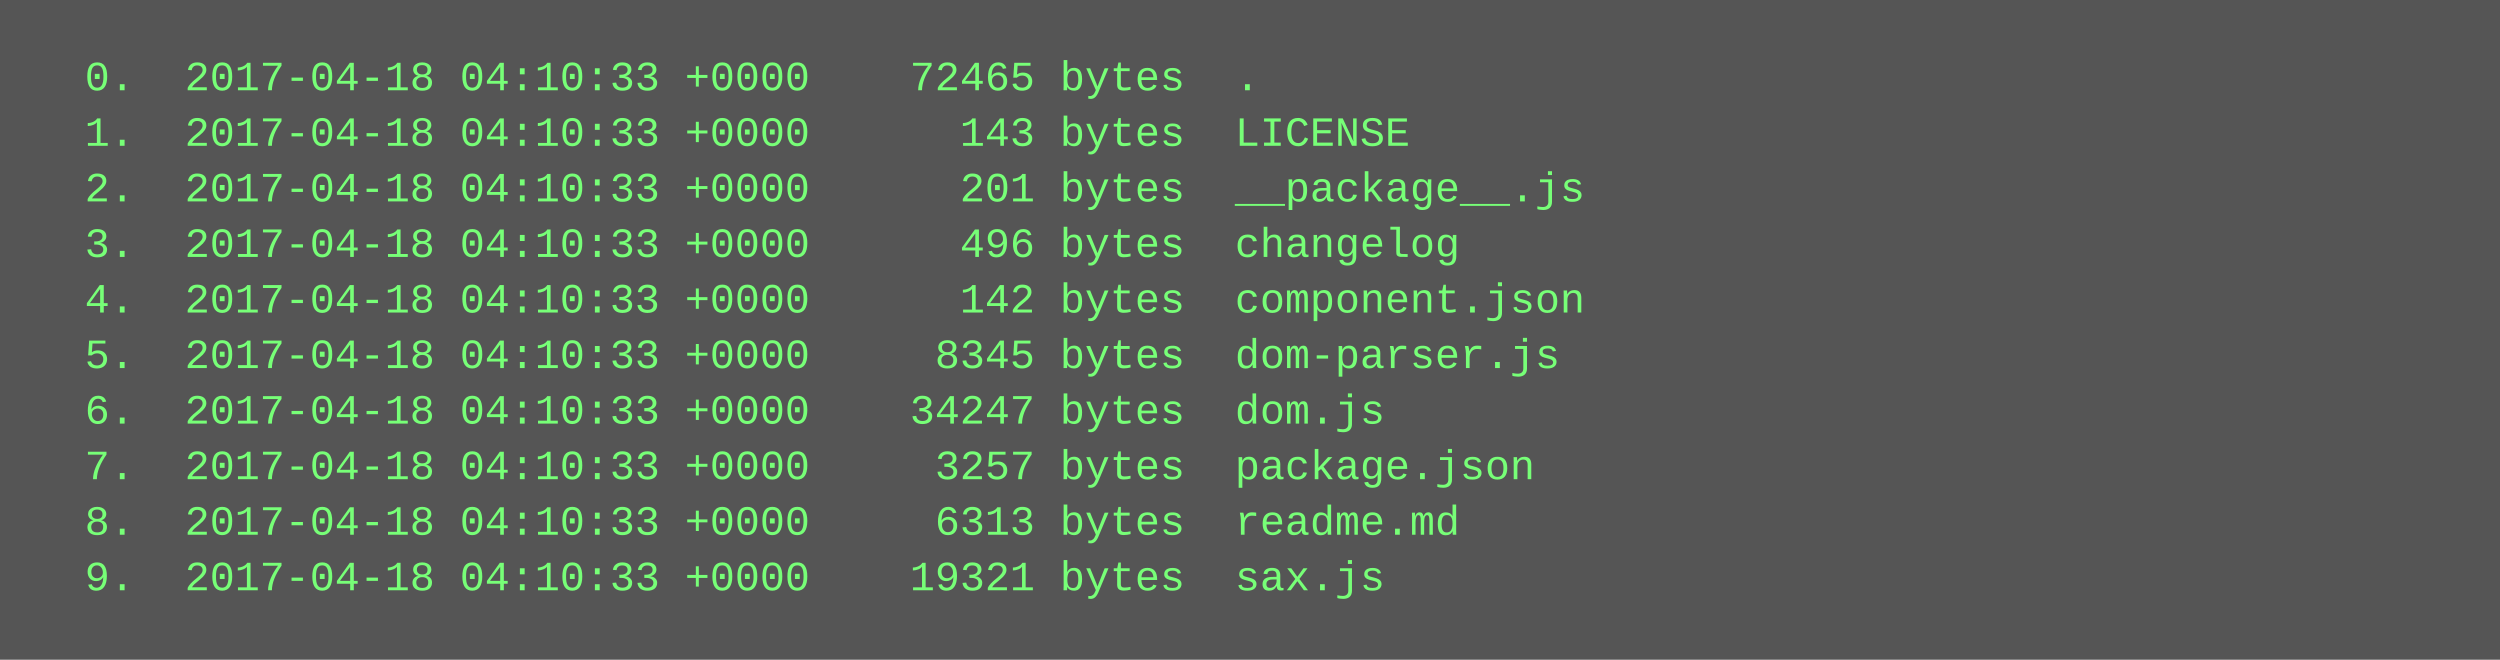
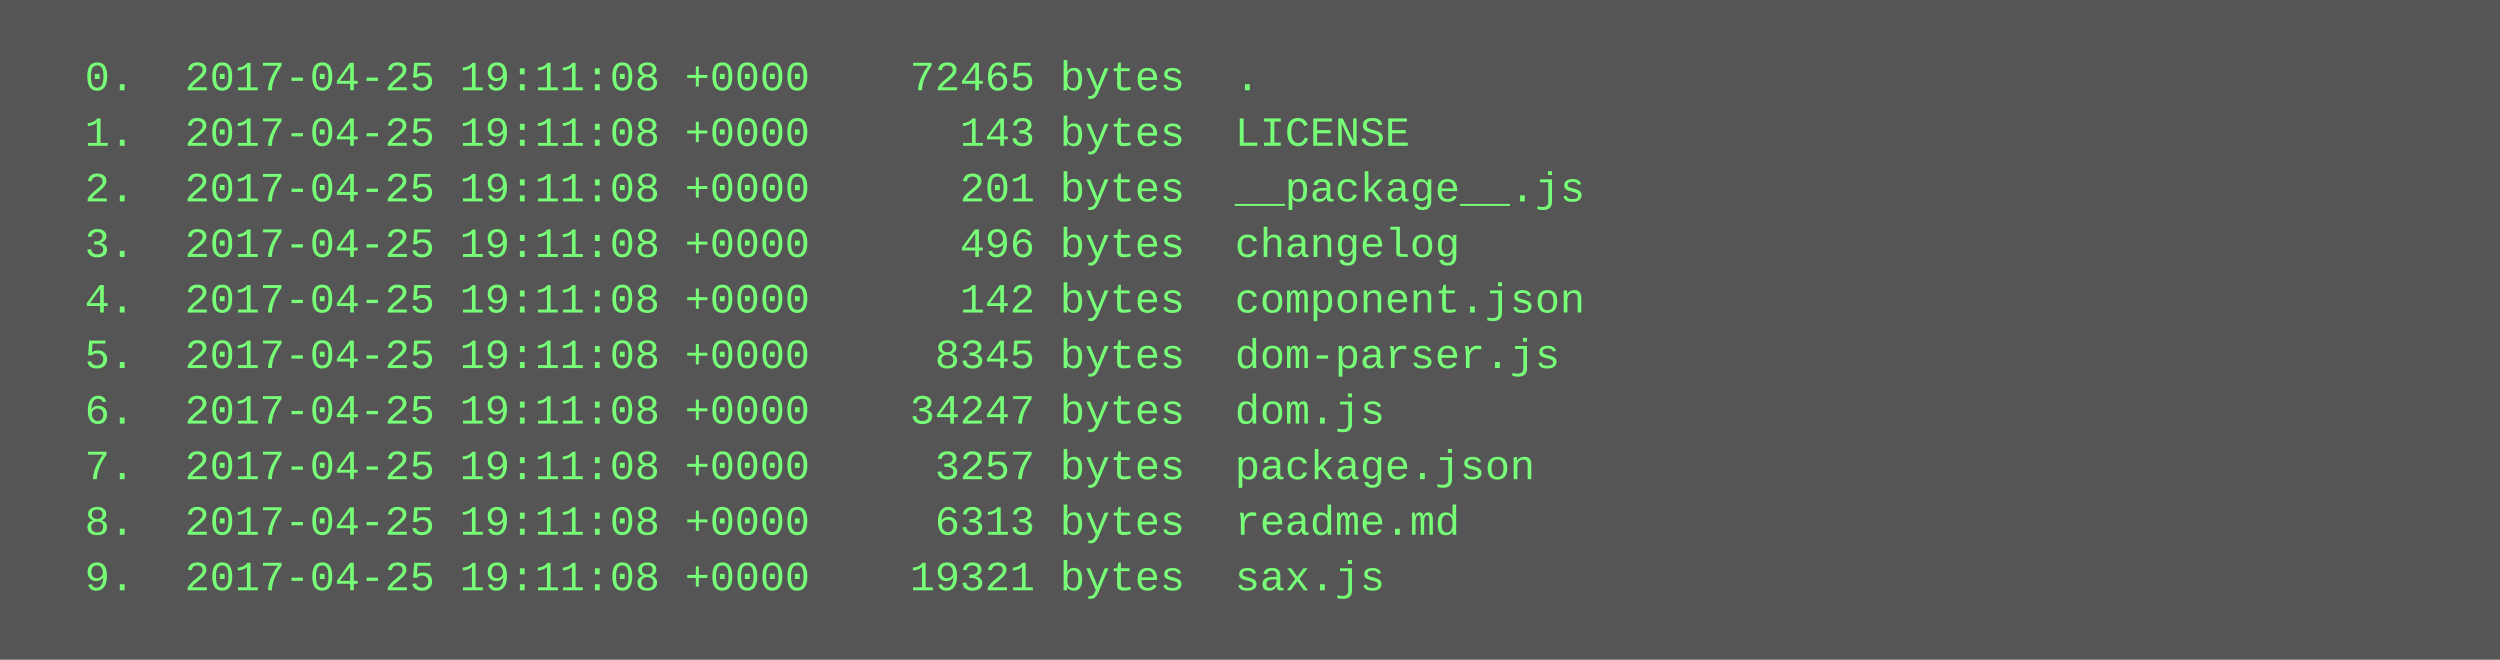
<svg xmlns="http://www.w3.org/2000/svg" height="190" width="720">
  <rect height="190" fill="#555" width="720" />
  <text fill="#7f7" font-family="Courier New" font-size="12" xml:space="preserve">
-     <tspan x="10" y="26">  0.  2017-04-18 04:10:33 +0000    72465 bytes  .</tspan>
-     <tspan x="10" y="42">  1.  2017-04-18 04:10:33 +0000      143 bytes  LICENSE</tspan>
-     <tspan x="10" y="58">  2.  2017-04-18 04:10:33 +0000      201 bytes  __package__.js</tspan>
-     <tspan x="10" y="74">  3.  2017-04-18 04:10:33 +0000      496 bytes  changelog</tspan>
-     <tspan x="10" y="90">  4.  2017-04-18 04:10:33 +0000      142 bytes  component.json</tspan>
-     <tspan x="10" y="106">  5.  2017-04-18 04:10:33 +0000     8345 bytes  dom-parser.js</tspan>
-     <tspan x="10" y="122">  6.  2017-04-18 04:10:33 +0000    34247 bytes  dom.js</tspan>
-     <tspan x="10" y="138">  7.  2017-04-18 04:10:33 +0000     3257 bytes  package.json</tspan>
-     <tspan x="10" y="154">  8.  2017-04-18 04:10:33 +0000     6313 bytes  readme.md</tspan>
-     <tspan x="10" y="170">  9.  2017-04-18 04:10:33 +0000    19321 bytes  sax.js</tspan>
+     <tspan x="10" y="26">  0.  2017-04-25 19:11:08 +0000    72465 bytes  .</tspan>
+     <tspan x="10" y="42">  1.  2017-04-25 19:11:08 +0000      143 bytes  LICENSE</tspan>
+     <tspan x="10" y="58">  2.  2017-04-25 19:11:08 +0000      201 bytes  __package__.js</tspan>
+     <tspan x="10" y="74">  3.  2017-04-25 19:11:08 +0000      496 bytes  changelog</tspan>
+     <tspan x="10" y="90">  4.  2017-04-25 19:11:08 +0000      142 bytes  component.json</tspan>
+     <tspan x="10" y="106">  5.  2017-04-25 19:11:08 +0000     8345 bytes  dom-parser.js</tspan>
+     <tspan x="10" y="122">  6.  2017-04-25 19:11:08 +0000    34247 bytes  dom.js</tspan>
+     <tspan x="10" y="138">  7.  2017-04-25 19:11:08 +0000     3257 bytes  package.json</tspan>
+     <tspan x="10" y="154">  8.  2017-04-25 19:11:08 +0000     6313 bytes  readme.md</tspan>
+     <tspan x="10" y="170">  9.  2017-04-25 19:11:08 +0000    19321 bytes  sax.js</tspan>
  </text>
</svg>
